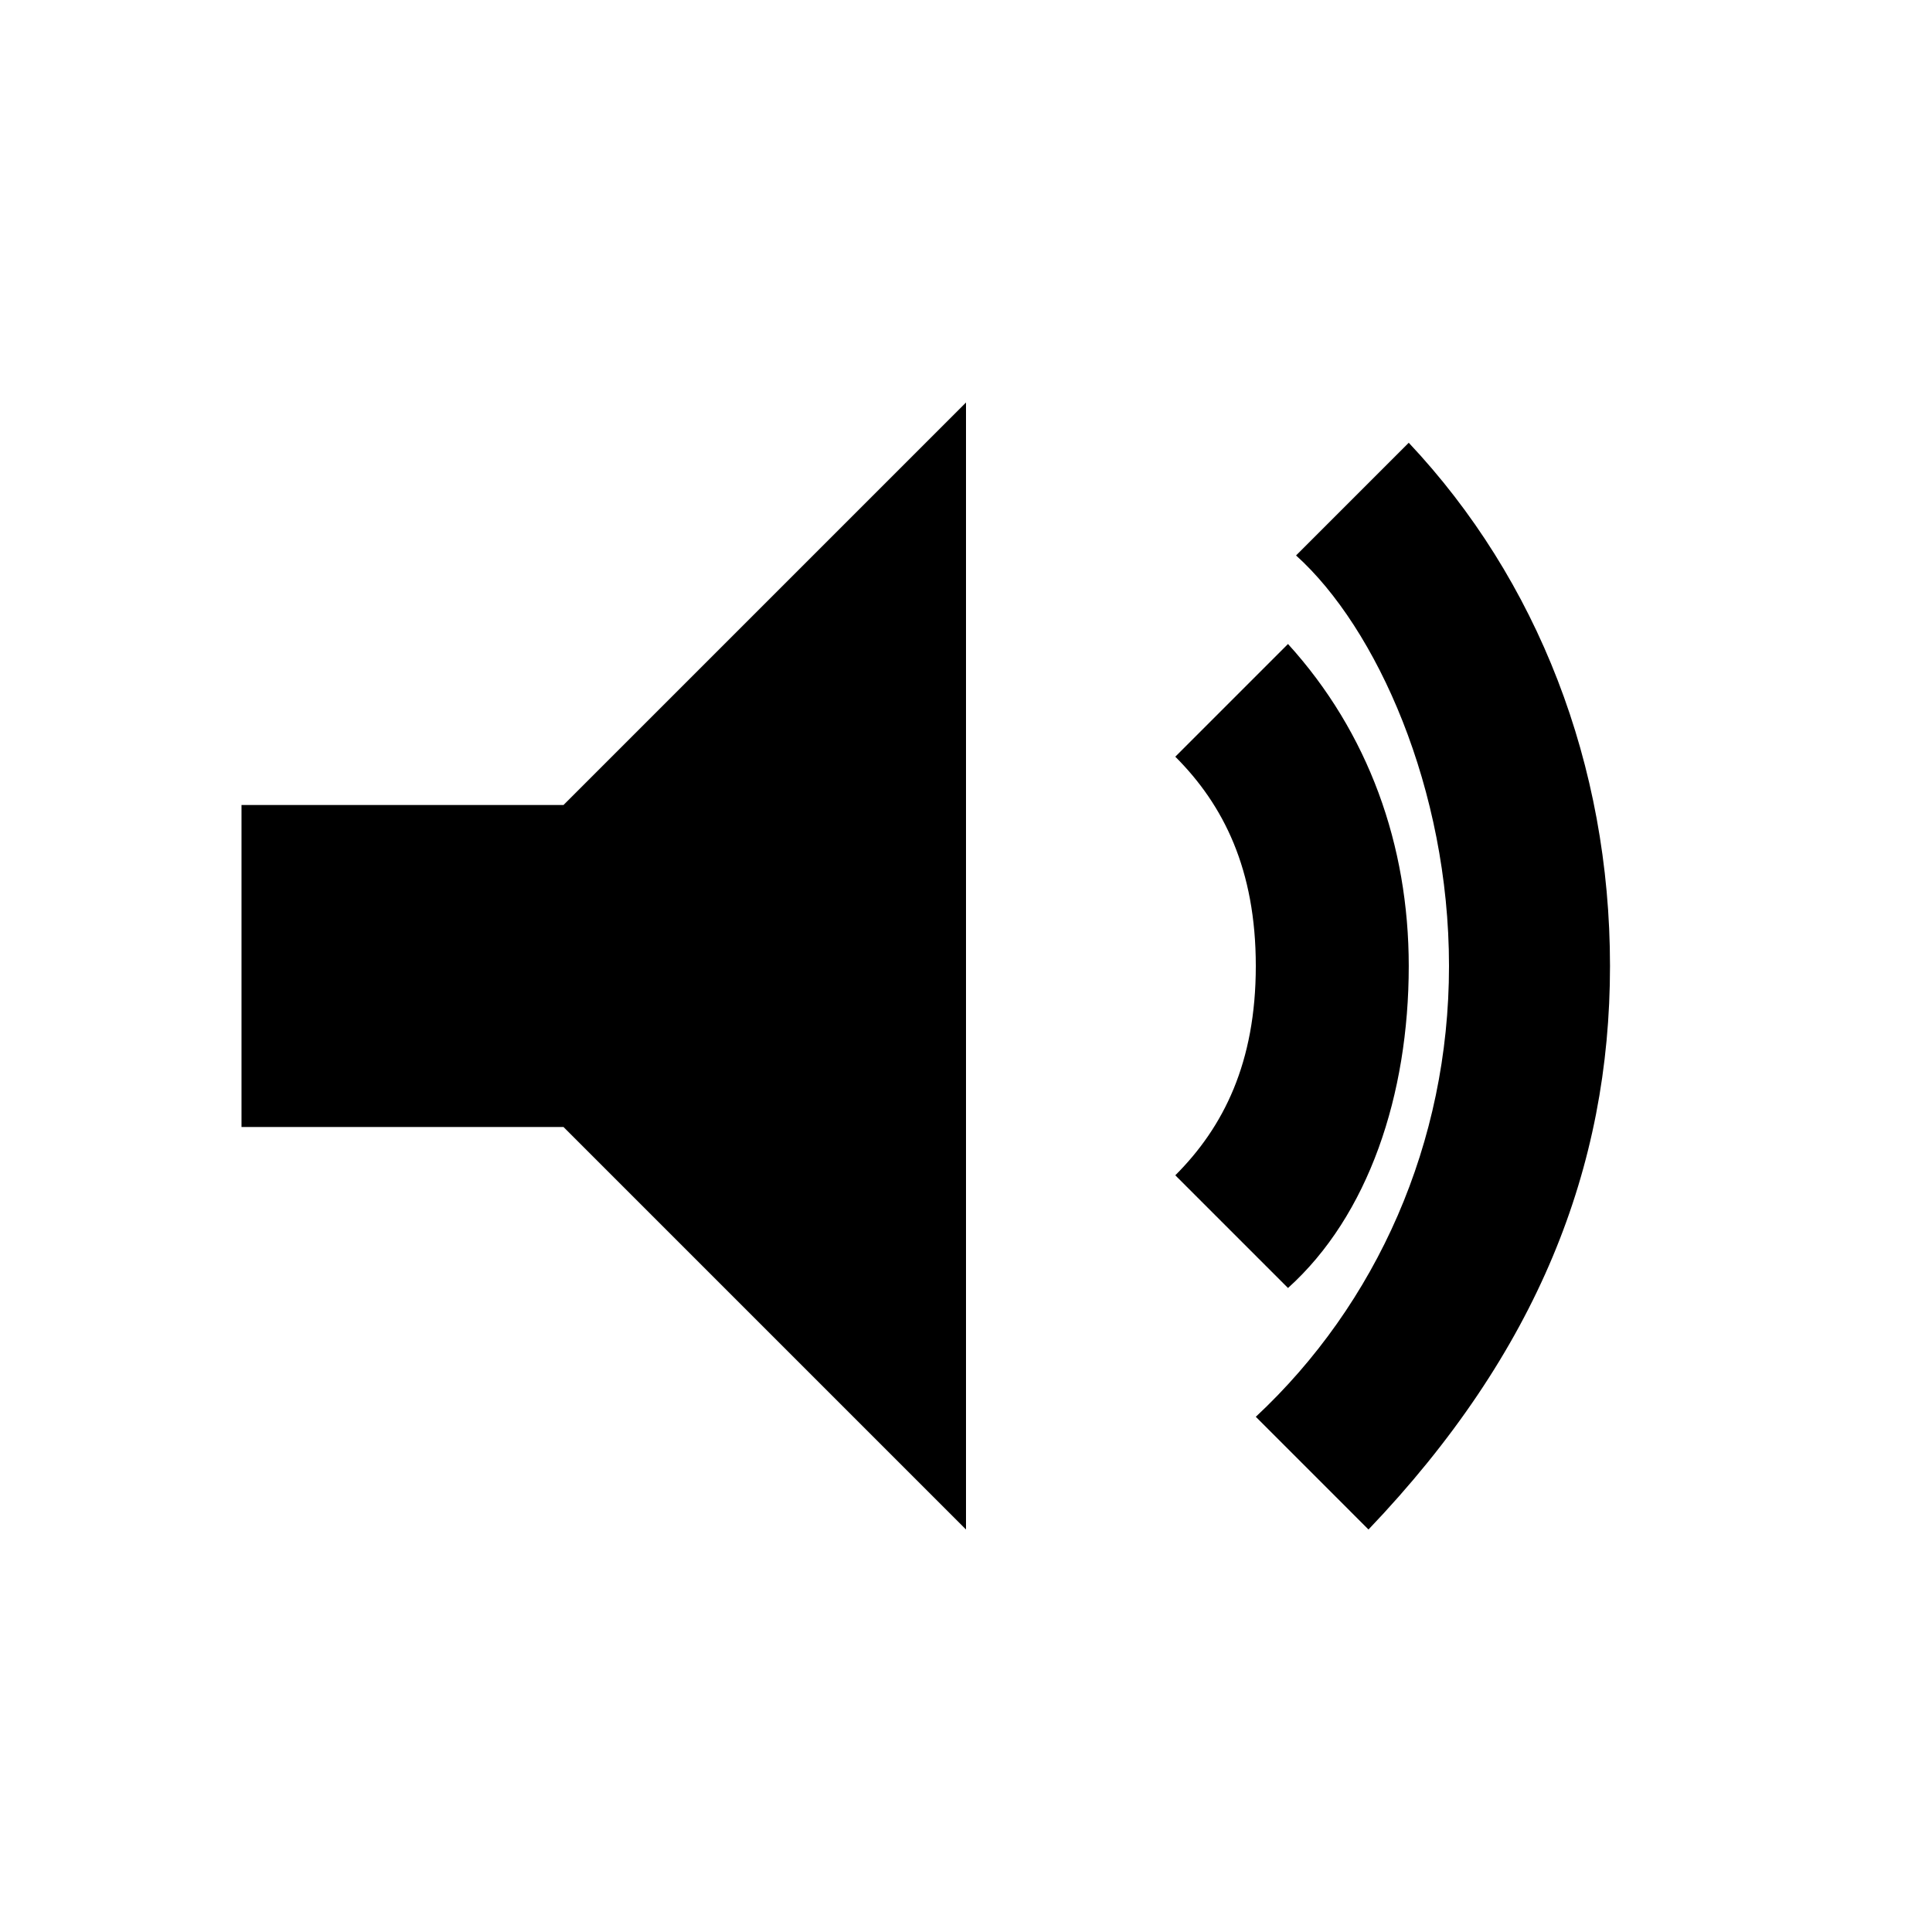
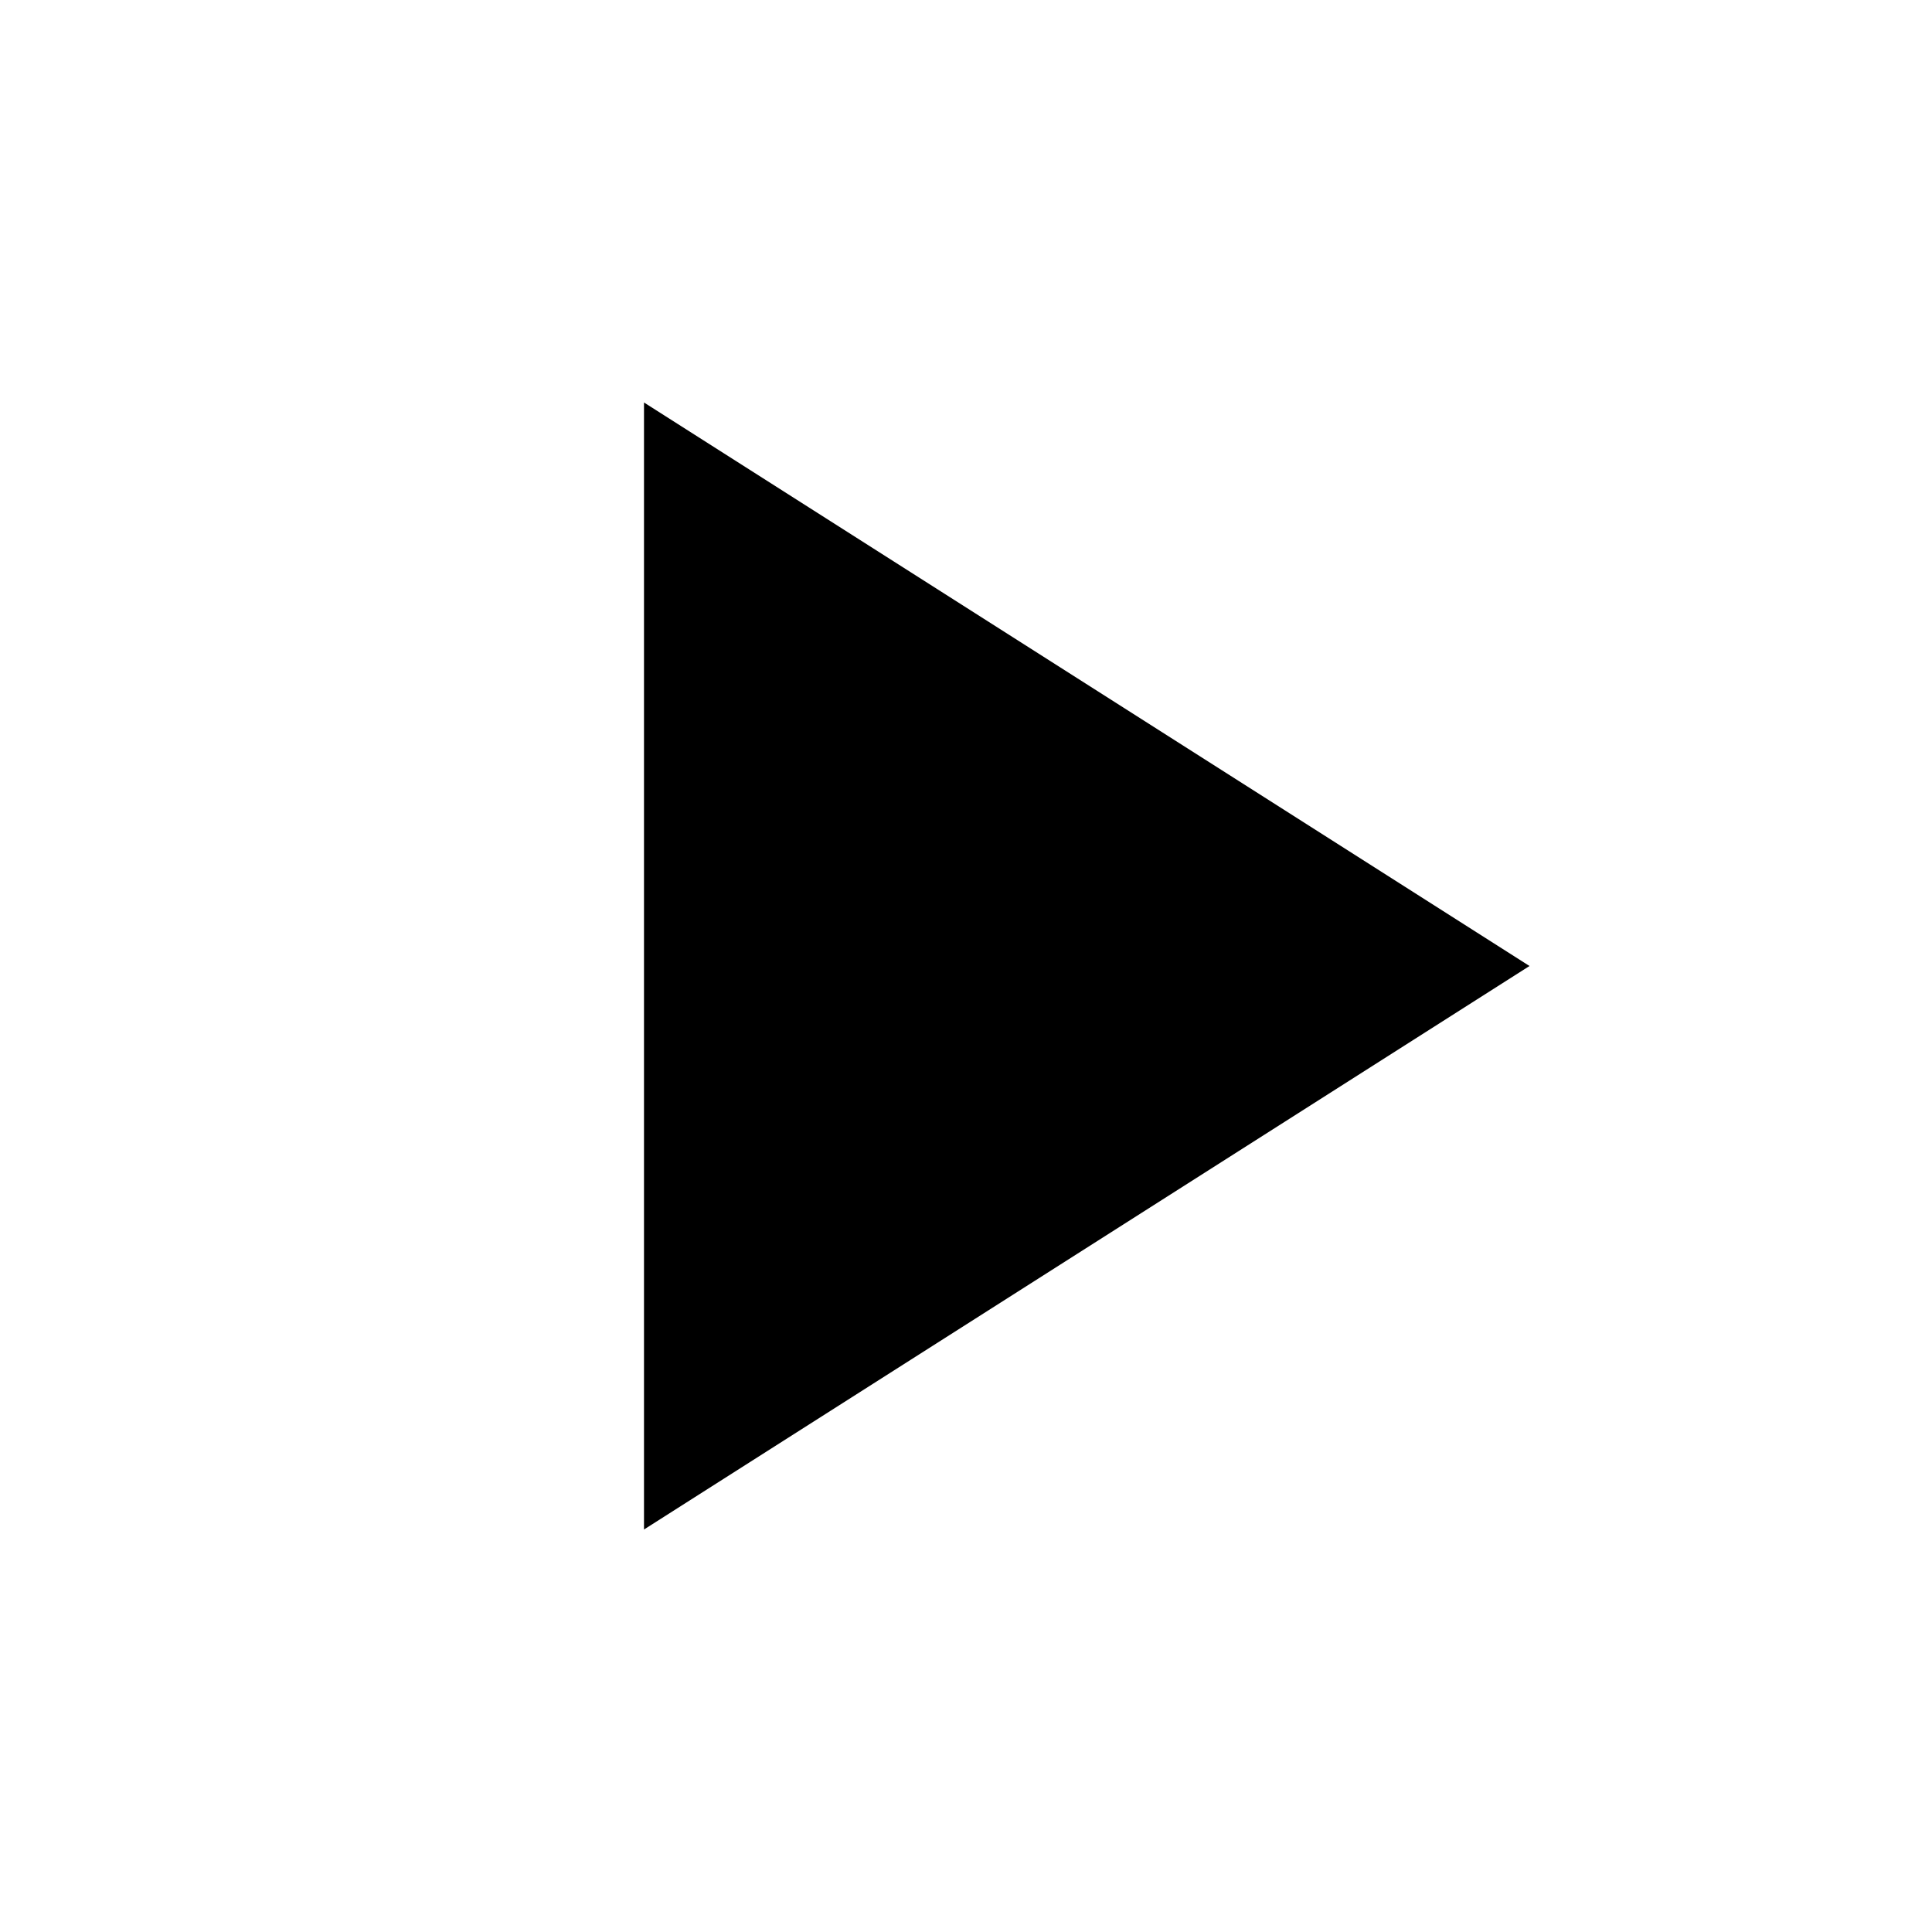
<svg xmlns="http://www.w3.org/2000/svg" viewBox="0 0 24 24" width="24" height="24">
-   <path fill="currentColor" d="M3 10v4h4l5 5V5l-5 5H3zm14.5 2c0-1.5-.5-2.9-1.5-4l-1.4 1.4c.6.6 1 1.4 1 2.6s-.4 2-1 2.6l1.4 1.4c1-.9 1.5-2.4 1.5-4zM20 12c0-2.5-.9-4.8-2.5-6.5l-1.4 1.4C17.1 7.8 18 9.8 18 12s-.9 4.2-2.4 5.6l1.4 1.4C19.1 16.8 20 14.5 20 12z" />
+   <path fill="currentColor" d="M8 5v14l11-7z" />
</svg>
